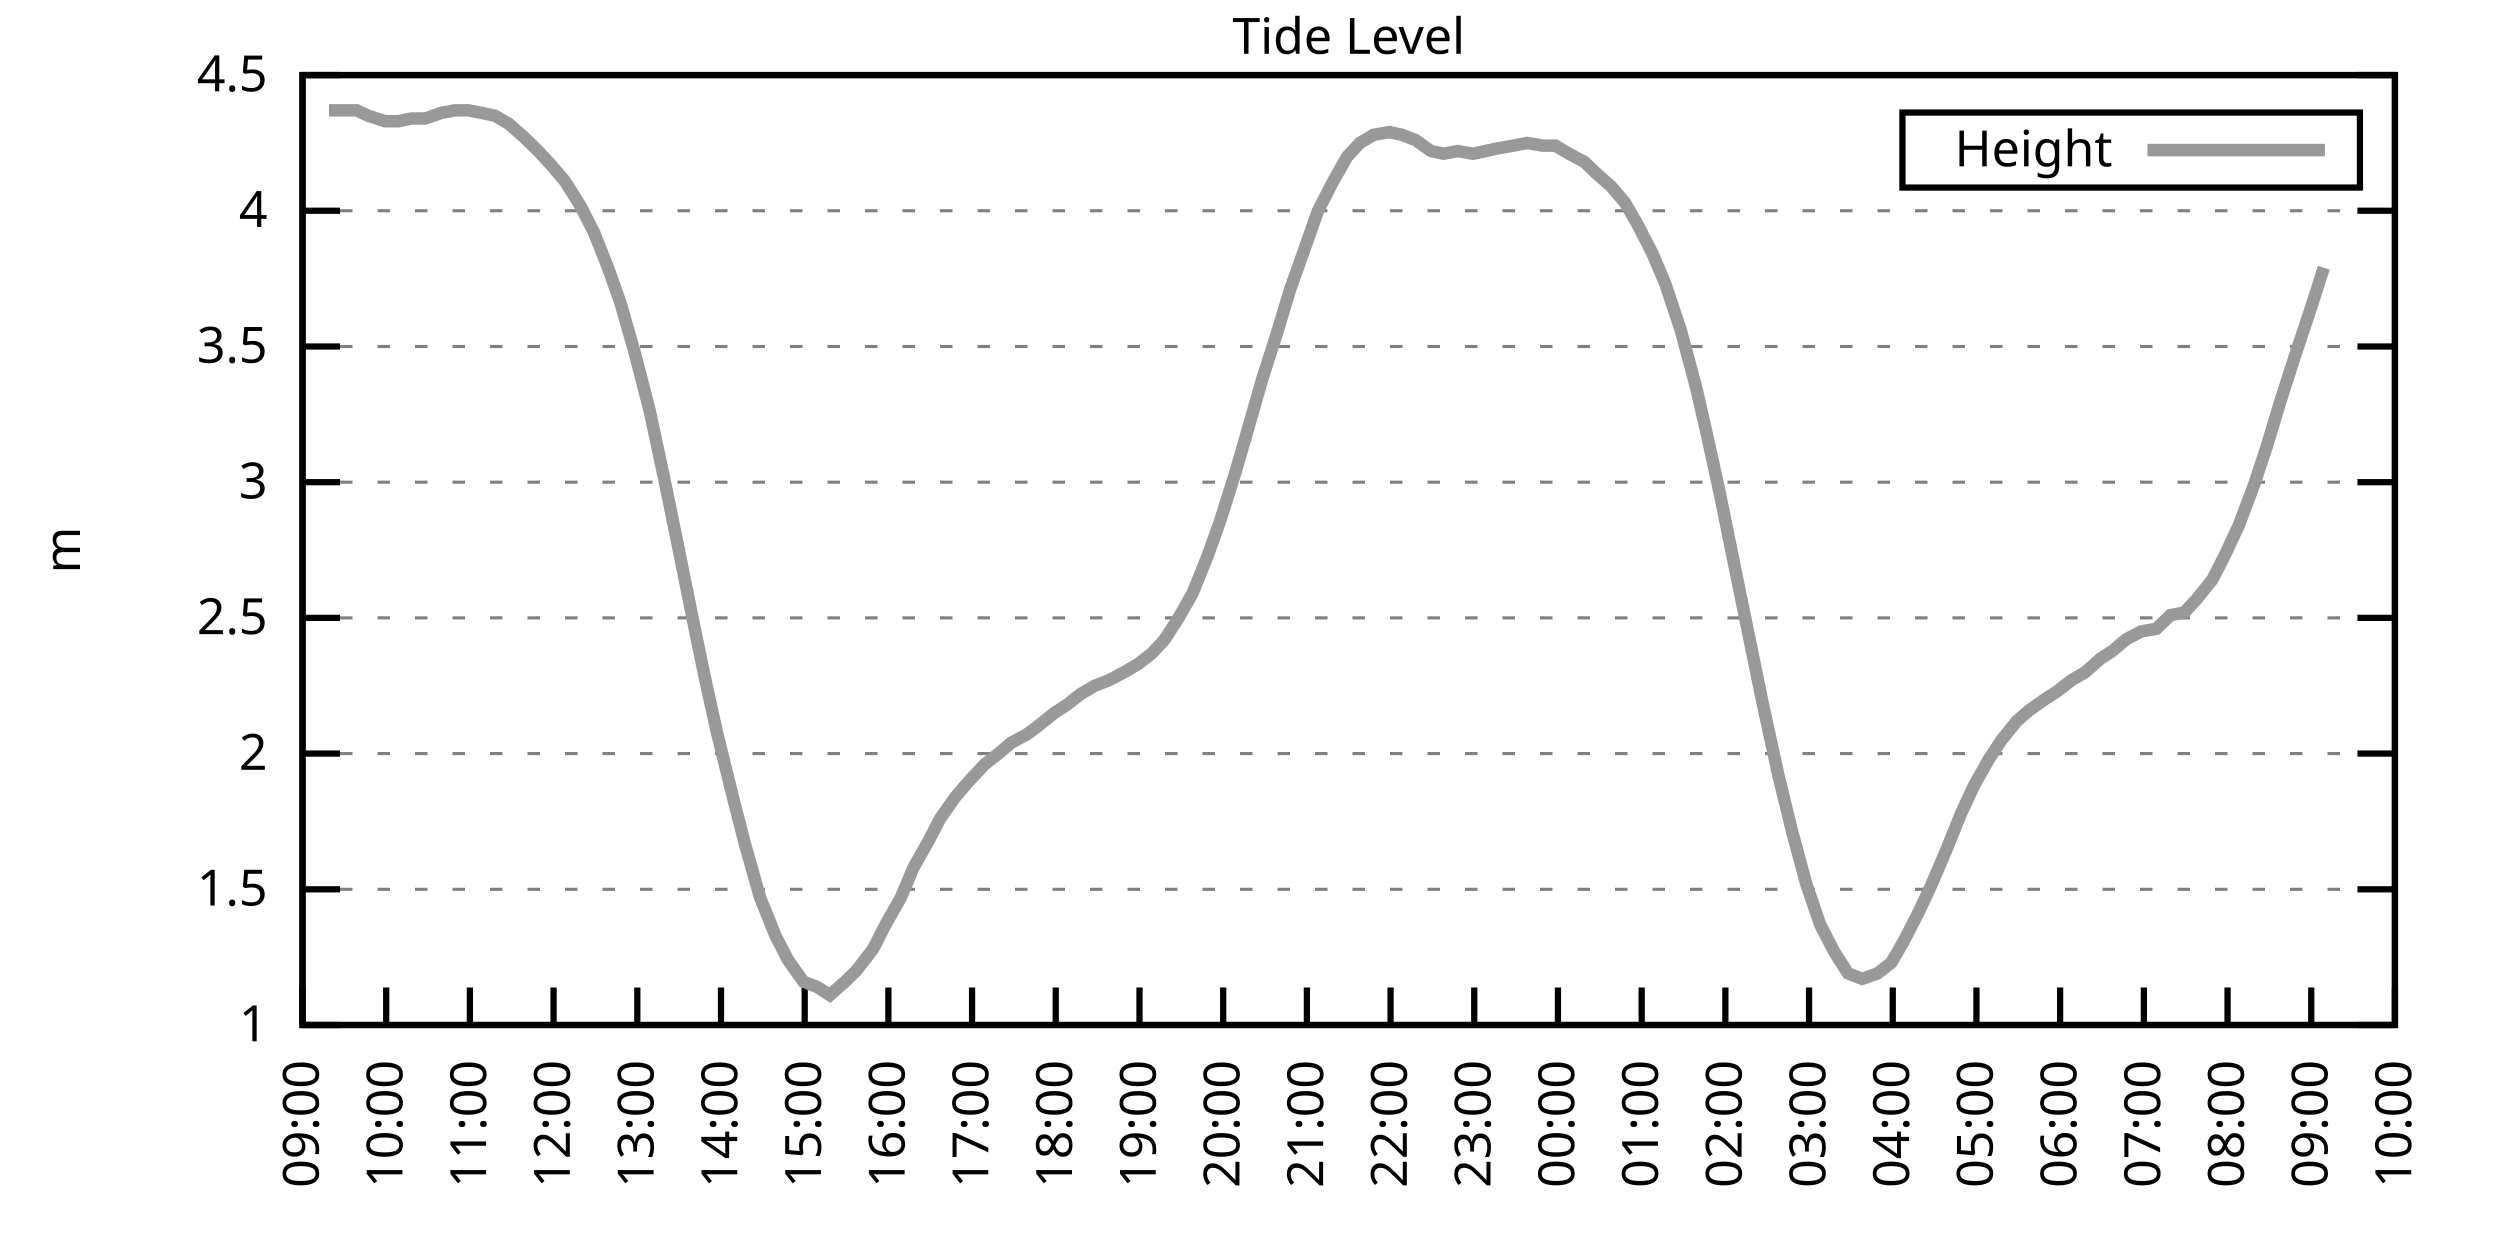
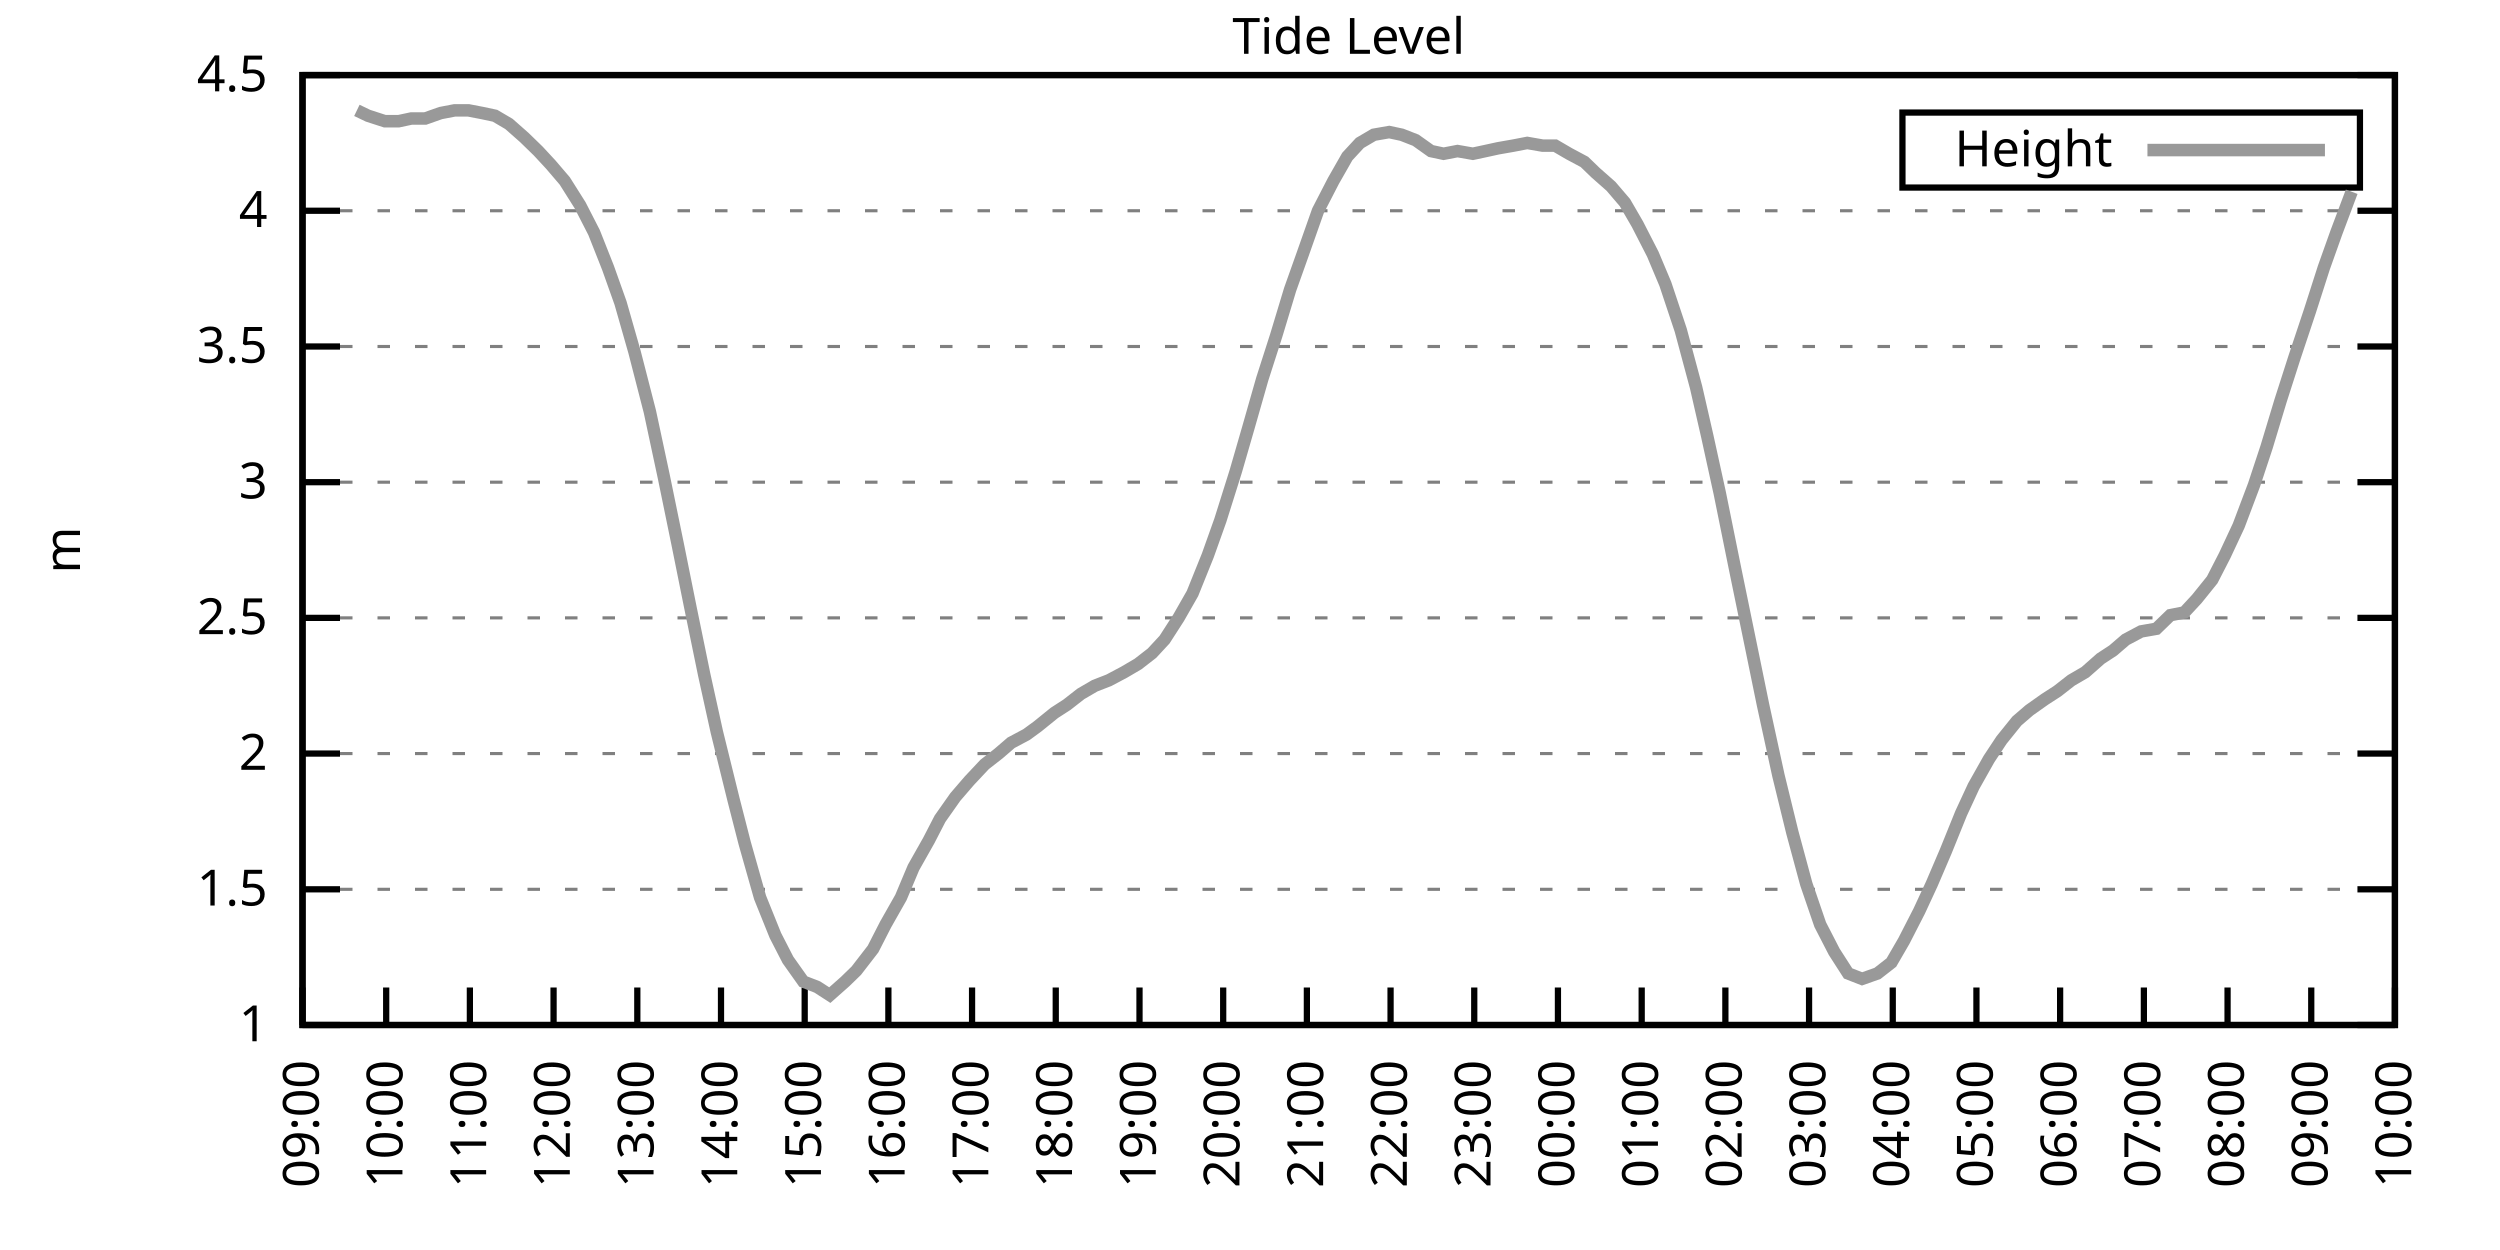
<svg xmlns="http://www.w3.org/2000/svg" xmlns:xlink="http://www.w3.org/1999/xlink" width="400" height="200" viewBox="0 0 400 200">
  <g id="gnuplot_canvas">
    <rect x="0" y="0" width="400" height="200" fill="none" />
    <defs>
      <circle id="gpDot" r="0.5" stroke-width="0.5" stroke="currentColor" />
      <path id="gpPt0" stroke-width="0.333" stroke="currentColor" d="M-1,0 h2 M0,-1 v2" />
      <path id="gpPt1" stroke-width="0.333" stroke="currentColor" d="M-1,-1 L1,1 M1,-1 L-1,1" />
      <path id="gpPt2" stroke-width="0.333" stroke="currentColor" d="M-1,0 L1,0 M0,-1 L0,1 M-1,-1 L1,1 M-1,1 L1,-1" />
      <rect id="gpPt3" stroke-width="0.333" stroke="currentColor" x="-1" y="-1" width="2" height="2" />
      <rect id="gpPt4" stroke-width="0.333" stroke="currentColor" fill="currentColor" x="-1" y="-1" width="2" height="2" />
      <circle id="gpPt5" stroke-width="0.333" stroke="currentColor" cx="0" cy="0" r="1" />
      <use xlink:href="#gpPt5" id="gpPt6" fill="currentColor" stroke="none" />
      <path id="gpPt7" stroke-width="0.333" stroke="currentColor" d="M0,-1.33 L-1.33,0.67 L1.33,0.67 z" />
      <use xlink:href="#gpPt7" id="gpPt8" fill="currentColor" stroke="none" />
      <use xlink:href="#gpPt7" id="gpPt9" stroke="currentColor" transform="rotate(180)" />
      <use xlink:href="#gpPt9" id="gpPt10" fill="currentColor" stroke="none" />
      <use xlink:href="#gpPt3" id="gpPt11" stroke="currentColor" transform="rotate(45)" />
      <use xlink:href="#gpPt11" id="gpPt12" fill="currentColor" stroke="none" />
      <path id="gpPt13" stroke-width="0.333" stroke="currentColor" d="M0,1.330 L1.265,0.411 L0.782,-1.067 L-0.782,-1.076 L-1.265,0.411 z" />
      <use xlink:href="#gpPt13" id="gpPt14" fill="currentColor" stroke="none" />
      <filter id="textbox" filterUnits="objectBoundingBox" x="0" y="0" height="1" width="1">
        <feFlood flood-color="white" flood-opacity="1" result="bgnd" />
        <feComposite in="SourceGraphic" in2="bgnd" operator="atop" />
      </filter>
      <filter id="greybox" filterUnits="objectBoundingBox" x="0" y="0" height="1" width="1">
        <feFlood flood-color="lightgrey" flood-opacity="1" result="grey" />
        <feComposite in="SourceGraphic" in2="grey" operator="atop" />
      </filter>
    </defs>
    <g fill="none" color="white" stroke="currentColor" stroke-width="1.00" stroke-linecap="butt" stroke-linejoin="miter">
</g>
    <g fill="none" color="black" stroke="currentColor" stroke-width="1.00" stroke-linecap="butt" stroke-linejoin="miter">
      <g stroke="none" shape-rendering="crispEdges">
        <polygon fill="rgb(255, 255, 255)" points="48.40,164.00 383.18,164.00 383.18,12.02 48.40,12.02 " />
      </g>
    </g>
    <g fill="none" color="black" stroke="currentColor" stroke-width="1.00" stroke-linecap="butt" stroke-linejoin="miter">
</g>
    <g fill="none" color="black" stroke="black" stroke-width="0.50" stroke-linecap="butt" stroke-linejoin="miter">
</g>
    <g fill="none" color="gray" stroke="currentColor" stroke-width="0.50" stroke-linecap="butt" stroke-linejoin="miter">
      <path stroke="gray" stroke-dasharray="2,4" class="gridline" d="M48.40,164.00 L383.19,164.00  " />
    </g>
    <g fill="none" color="gray" stroke="gray" stroke-width="1.00" stroke-linecap="butt" stroke-linejoin="miter">
</g>
    <g fill="none" color="black" stroke="currentColor" stroke-width="1.00" stroke-linecap="butt" stroke-linejoin="miter">
      <path stroke="black" d="M48.40,164.00 L54.40,164.00 M383.19,164.00 L377.19,164.00  " />
      <g transform="translate(42.80,166.60)" stroke="none" fill="black" font-family="Sans" font-size="8.00" text-anchor="end">
        <text>
          <tspan font-family="Sans"> 1</tspan>
        </text>
      </g>
    </g>
    <g fill="none" color="black" stroke="currentColor" stroke-width="1.00" stroke-linecap="butt" stroke-linejoin="miter">
</g>
    <g fill="none" color="black" stroke="black" stroke-width="0.50" stroke-linecap="butt" stroke-linejoin="miter">
</g>
    <g fill="none" color="gray" stroke="currentColor" stroke-width="0.50" stroke-linecap="butt" stroke-linejoin="miter">
      <path stroke="gray" stroke-dasharray="2,4" class="gridline" d="M48.40,142.29 L383.19,142.29  " />
    </g>
    <g fill="none" color="gray" stroke="gray" stroke-width="1.00" stroke-linecap="butt" stroke-linejoin="miter">
</g>
    <g fill="none" color="black" stroke="currentColor" stroke-width="1.00" stroke-linecap="butt" stroke-linejoin="miter">
      <path stroke="black" d="M48.40,142.29 L54.40,142.29 M383.19,142.29 L377.19,142.29  " />
      <g transform="translate(42.80,144.89)" stroke="none" fill="black" font-family="Sans" font-size="8.00" text-anchor="end">
        <text>
          <tspan font-family="Sans"> 1.5</tspan>
        </text>
      </g>
    </g>
    <g fill="none" color="black" stroke="currentColor" stroke-width="1.00" stroke-linecap="butt" stroke-linejoin="miter">
</g>
    <g fill="none" color="black" stroke="black" stroke-width="0.50" stroke-linecap="butt" stroke-linejoin="miter">
</g>
    <g fill="none" color="gray" stroke="currentColor" stroke-width="0.50" stroke-linecap="butt" stroke-linejoin="miter">
      <path stroke="gray" stroke-dasharray="2,4" class="gridline" d="M48.40,120.57 L383.19,120.57  " />
    </g>
    <g fill="none" color="gray" stroke="gray" stroke-width="1.00" stroke-linecap="butt" stroke-linejoin="miter">
</g>
    <g fill="none" color="black" stroke="currentColor" stroke-width="1.00" stroke-linecap="butt" stroke-linejoin="miter">
      <path stroke="black" d="M48.40,120.57 L54.40,120.57 M383.19,120.57 L377.19,120.57  " />
      <g transform="translate(42.80,123.17)" stroke="none" fill="black" font-family="Sans" font-size="8.00" text-anchor="end">
        <text>
          <tspan font-family="Sans"> 2</tspan>
        </text>
      </g>
    </g>
    <g fill="none" color="black" stroke="currentColor" stroke-width="1.00" stroke-linecap="butt" stroke-linejoin="miter">
</g>
    <g fill="none" color="black" stroke="black" stroke-width="0.50" stroke-linecap="butt" stroke-linejoin="miter">
</g>
    <g fill="none" color="gray" stroke="currentColor" stroke-width="0.50" stroke-linecap="butt" stroke-linejoin="miter">
      <path stroke="gray" stroke-dasharray="2,4" class="gridline" d="M48.40,98.86 L383.19,98.86  " />
    </g>
    <g fill="none" color="gray" stroke="gray" stroke-width="1.00" stroke-linecap="butt" stroke-linejoin="miter">
</g>
    <g fill="none" color="black" stroke="currentColor" stroke-width="1.00" stroke-linecap="butt" stroke-linejoin="miter">
      <path stroke="black" d="M48.40,98.86 L54.40,98.86 M383.19,98.86 L377.19,98.86  " />
      <g transform="translate(42.80,101.46)" stroke="none" fill="black" font-family="Sans" font-size="8.00" text-anchor="end">
        <text>
          <tspan font-family="Sans"> 2.5</tspan>
        </text>
      </g>
    </g>
    <g fill="none" color="black" stroke="currentColor" stroke-width="1.00" stroke-linecap="butt" stroke-linejoin="miter">
</g>
    <g fill="none" color="black" stroke="black" stroke-width="0.50" stroke-linecap="butt" stroke-linejoin="miter">
</g>
    <g fill="none" color="gray" stroke="currentColor" stroke-width="0.50" stroke-linecap="butt" stroke-linejoin="miter">
      <path stroke="gray" stroke-dasharray="2,4" class="gridline" d="M48.40,77.15 L383.19,77.15  " />
    </g>
    <g fill="none" color="gray" stroke="gray" stroke-width="1.00" stroke-linecap="butt" stroke-linejoin="miter">
</g>
    <g fill="none" color="black" stroke="currentColor" stroke-width="1.00" stroke-linecap="butt" stroke-linejoin="miter">
      <path stroke="black" d="M48.40,77.15 L54.40,77.15 M383.19,77.15 L377.19,77.15  " />
      <g transform="translate(42.80,79.75)" stroke="none" fill="black" font-family="Sans" font-size="8.00" text-anchor="end">
        <text>
          <tspan font-family="Sans"> 3</tspan>
        </text>
      </g>
    </g>
    <g fill="none" color="black" stroke="currentColor" stroke-width="1.00" stroke-linecap="butt" stroke-linejoin="miter">
</g>
    <g fill="none" color="black" stroke="black" stroke-width="0.50" stroke-linecap="butt" stroke-linejoin="miter">
</g>
    <g fill="none" color="gray" stroke="currentColor" stroke-width="0.50" stroke-linecap="butt" stroke-linejoin="miter">
      <path stroke="gray" stroke-dasharray="2,4" class="gridline" d="M48.40,55.44 L383.19,55.44  " />
    </g>
    <g fill="none" color="gray" stroke="gray" stroke-width="1.00" stroke-linecap="butt" stroke-linejoin="miter">
</g>
    <g fill="none" color="black" stroke="currentColor" stroke-width="1.00" stroke-linecap="butt" stroke-linejoin="miter">
      <path stroke="black" d="M48.40,55.44 L54.40,55.44 M383.19,55.44 L377.19,55.44  " />
      <g transform="translate(42.80,58.04)" stroke="none" fill="black" font-family="Sans" font-size="8.00" text-anchor="end">
        <text>
          <tspan font-family="Sans"> 3.5</tspan>
        </text>
      </g>
    </g>
    <g fill="none" color="black" stroke="currentColor" stroke-width="1.00" stroke-linecap="butt" stroke-linejoin="miter">
</g>
    <g fill="none" color="black" stroke="black" stroke-width="0.50" stroke-linecap="butt" stroke-linejoin="miter">
</g>
    <g fill="none" color="gray" stroke="currentColor" stroke-width="0.50" stroke-linecap="butt" stroke-linejoin="miter">
      <path stroke="gray" stroke-dasharray="2,4" class="gridline" d="M48.40,33.72 L383.19,33.72  " />
    </g>
    <g fill="none" color="gray" stroke="gray" stroke-width="1.00" stroke-linecap="butt" stroke-linejoin="miter">
</g>
    <g fill="none" color="black" stroke="currentColor" stroke-width="1.00" stroke-linecap="butt" stroke-linejoin="miter">
      <path stroke="black" d="M48.40,33.72 L54.40,33.72 M383.19,33.72 L377.19,33.72  " />
      <g transform="translate(42.80,36.32)" stroke="none" fill="black" font-family="Sans" font-size="8.00" text-anchor="end">
        <text>
          <tspan font-family="Sans"> 4</tspan>
        </text>
      </g>
    </g>
    <g fill="none" color="black" stroke="currentColor" stroke-width="1.00" stroke-linecap="butt" stroke-linejoin="miter">
</g>
    <g fill="none" color="black" stroke="black" stroke-width="0.50" stroke-linecap="butt" stroke-linejoin="miter">
</g>
    <g fill="none" color="gray" stroke="currentColor" stroke-width="0.50" stroke-linecap="butt" stroke-linejoin="miter">
      <path stroke="gray" stroke-dasharray="2,4" class="gridline" d="M48.40,12.01 L383.19,12.01  " />
    </g>
    <g fill="none" color="gray" stroke="gray" stroke-width="1.00" stroke-linecap="butt" stroke-linejoin="miter">
</g>
    <g fill="none" color="black" stroke="currentColor" stroke-width="1.00" stroke-linecap="butt" stroke-linejoin="miter">
      <path stroke="black" d="M48.40,12.01 L54.40,12.01 M383.19,12.01 L377.19,12.01  " />
      <g transform="translate(42.80,14.61)" stroke="none" fill="black" font-family="Sans" font-size="8.00" text-anchor="end">
        <text>
          <tspan font-family="Sans"> 4.5</tspan>
        </text>
      </g>
    </g>
    <g fill="none" color="black" stroke="currentColor" stroke-width="1.00" stroke-linecap="butt" stroke-linejoin="miter">
      <path stroke="black" d="M48.40,164.00 L48.40,158.00  " />
      <g transform="translate(51.00,169.60) rotate(270.00)" stroke="none" fill="black" font-family="Sans" font-size="8.00" text-anchor="end">
        <text>
          <tspan font-family="Sans">09:00</tspan>
        </text>
      </g>
    </g>
    <g fill="none" color="black" stroke="currentColor" stroke-width="1.00" stroke-linecap="butt" stroke-linejoin="miter">
      <path stroke="black" d="M61.79,164.00 L61.79,158.00  " />
      <g transform="translate(64.39,169.60) rotate(270.00)" stroke="none" fill="black" font-family="Sans" font-size="8.00" text-anchor="end">
        <text>
          <tspan font-family="Sans">10:00</tspan>
        </text>
      </g>
    </g>
    <g fill="none" color="black" stroke="currentColor" stroke-width="1.00" stroke-linecap="butt" stroke-linejoin="miter">
      <path stroke="black" d="M75.18,164.00 L75.18,158.00  " />
      <g transform="translate(77.78,169.60) rotate(270.00)" stroke="none" fill="black" font-family="Sans" font-size="8.00" text-anchor="end">
        <text>
          <tspan font-family="Sans">11:00</tspan>
        </text>
      </g>
    </g>
    <g fill="none" color="black" stroke="currentColor" stroke-width="1.00" stroke-linecap="butt" stroke-linejoin="miter">
      <path stroke="black" d="M88.57,164.00 L88.57,158.00  " />
      <g transform="translate(91.17,169.60) rotate(270.00)" stroke="none" fill="black" font-family="Sans" font-size="8.00" text-anchor="end">
        <text>
          <tspan font-family="Sans">12:00</tspan>
        </text>
      </g>
    </g>
    <g fill="none" color="black" stroke="currentColor" stroke-width="1.00" stroke-linecap="butt" stroke-linejoin="miter">
      <path stroke="black" d="M101.97,164.00 L101.97,158.00  " />
      <g transform="translate(104.57,169.60) rotate(270.00)" stroke="none" fill="black" font-family="Sans" font-size="8.00" text-anchor="end">
        <text>
          <tspan font-family="Sans">13:00</tspan>
        </text>
      </g>
    </g>
    <g fill="none" color="black" stroke="currentColor" stroke-width="1.00" stroke-linecap="butt" stroke-linejoin="miter">
      <path stroke="black" d="M115.36,164.00 L115.36,158.00  " />
      <g transform="translate(117.96,169.60) rotate(270.00)" stroke="none" fill="black" font-family="Sans" font-size="8.00" text-anchor="end">
        <text>
          <tspan font-family="Sans">14:00</tspan>
        </text>
      </g>
    </g>
    <g fill="none" color="black" stroke="currentColor" stroke-width="1.00" stroke-linecap="butt" stroke-linejoin="miter">
      <path stroke="black" d="M128.75,164.00 L128.75,158.00  " />
      <g transform="translate(131.35,169.60) rotate(270.00)" stroke="none" fill="black" font-family="Sans" font-size="8.00" text-anchor="end">
        <text>
          <tspan font-family="Sans">15:00</tspan>
        </text>
      </g>
    </g>
    <g fill="none" color="black" stroke="currentColor" stroke-width="1.00" stroke-linecap="butt" stroke-linejoin="miter">
      <path stroke="black" d="M142.14,164.00 L142.14,158.00  " />
      <g transform="translate(144.74,169.60) rotate(270.00)" stroke="none" fill="black" font-family="Sans" font-size="8.00" text-anchor="end">
        <text>
          <tspan font-family="Sans">16:00</tspan>
        </text>
      </g>
    </g>
    <g fill="none" color="black" stroke="currentColor" stroke-width="1.00" stroke-linecap="butt" stroke-linejoin="miter">
      <path stroke="black" d="M155.53,164.00 L155.53,158.00  " />
      <g transform="translate(158.13,169.60) rotate(270.00)" stroke="none" fill="black" font-family="Sans" font-size="8.00" text-anchor="end">
        <text>
          <tspan font-family="Sans">17:00</tspan>
        </text>
      </g>
    </g>
    <g fill="none" color="black" stroke="currentColor" stroke-width="1.00" stroke-linecap="butt" stroke-linejoin="miter">
      <path stroke="black" d="M168.92,164.00 L168.92,158.00  " />
      <g transform="translate(171.52,169.60) rotate(270.00)" stroke="none" fill="black" font-family="Sans" font-size="8.00" text-anchor="end">
        <text>
          <tspan font-family="Sans">18:00</tspan>
        </text>
      </g>
    </g>
    <g fill="none" color="black" stroke="currentColor" stroke-width="1.00" stroke-linecap="butt" stroke-linejoin="miter">
      <path stroke="black" d="M182.32,164.00 L182.32,158.00  " />
      <g transform="translate(184.92,169.60) rotate(270.00)" stroke="none" fill="black" font-family="Sans" font-size="8.00" text-anchor="end">
        <text>
          <tspan font-family="Sans">19:00</tspan>
        </text>
      </g>
    </g>
    <g fill="none" color="black" stroke="currentColor" stroke-width="1.00" stroke-linecap="butt" stroke-linejoin="miter">
      <path stroke="black" d="M195.71,164.00 L195.71,158.00  " />
      <g transform="translate(198.31,169.60) rotate(270.00)" stroke="none" fill="black" font-family="Sans" font-size="8.00" text-anchor="end">
        <text>
          <tspan font-family="Sans">20:00</tspan>
        </text>
      </g>
    </g>
    <g fill="none" color="black" stroke="currentColor" stroke-width="1.00" stroke-linecap="butt" stroke-linejoin="miter">
      <path stroke="black" d="M209.10,164.00 L209.10,158.00  " />
      <g transform="translate(211.70,169.60) rotate(270.00)" stroke="none" fill="black" font-family="Sans" font-size="8.00" text-anchor="end">
        <text>
          <tspan font-family="Sans">21:00</tspan>
        </text>
      </g>
    </g>
    <g fill="none" color="black" stroke="currentColor" stroke-width="1.00" stroke-linecap="butt" stroke-linejoin="miter">
      <path stroke="black" d="M222.49,164.00 L222.49,158.00  " />
      <g transform="translate(225.09,169.60) rotate(270.00)" stroke="none" fill="black" font-family="Sans" font-size="8.00" text-anchor="end">
        <text>
          <tspan font-family="Sans">22:00</tspan>
        </text>
      </g>
    </g>
    <g fill="none" color="black" stroke="currentColor" stroke-width="1.00" stroke-linecap="butt" stroke-linejoin="miter">
      <path stroke="black" d="M235.88,164.00 L235.88,158.00  " />
      <g transform="translate(238.48,169.60) rotate(270.00)" stroke="none" fill="black" font-family="Sans" font-size="8.00" text-anchor="end">
        <text>
          <tspan font-family="Sans">23:00</tspan>
        </text>
      </g>
    </g>
    <g fill="none" color="black" stroke="currentColor" stroke-width="1.00" stroke-linecap="butt" stroke-linejoin="miter">
      <path stroke="black" d="M249.27,164.00 L249.27,158.00  " />
      <g transform="translate(251.87,169.60) rotate(270.00)" stroke="none" fill="black" font-family="Sans" font-size="8.00" text-anchor="end">
        <text>
          <tspan font-family="Sans">00:00</tspan>
        </text>
      </g>
    </g>
    <g fill="none" color="black" stroke="currentColor" stroke-width="1.00" stroke-linecap="butt" stroke-linejoin="miter">
      <path stroke="black" d="M262.67,164.00 L262.67,158.00  " />
      <g transform="translate(265.27,169.60) rotate(270.00)" stroke="none" fill="black" font-family="Sans" font-size="8.00" text-anchor="end">
        <text>
          <tspan font-family="Sans">01:00</tspan>
        </text>
      </g>
    </g>
    <g fill="none" color="black" stroke="currentColor" stroke-width="1.00" stroke-linecap="butt" stroke-linejoin="miter">
      <path stroke="black" d="M276.06,164.00 L276.06,158.00  " />
      <g transform="translate(278.66,169.60) rotate(270.00)" stroke="none" fill="black" font-family="Sans" font-size="8.00" text-anchor="end">
        <text>
          <tspan font-family="Sans">02:00</tspan>
        </text>
      </g>
    </g>
    <g fill="none" color="black" stroke="currentColor" stroke-width="1.00" stroke-linecap="butt" stroke-linejoin="miter">
      <path stroke="black" d="M289.45,164.00 L289.45,158.00  " />
      <g transform="translate(292.05,169.60) rotate(270.00)" stroke="none" fill="black" font-family="Sans" font-size="8.00" text-anchor="end">
        <text>
          <tspan font-family="Sans">03:00</tspan>
        </text>
      </g>
    </g>
    <g fill="none" color="black" stroke="currentColor" stroke-width="1.00" stroke-linecap="butt" stroke-linejoin="miter">
      <path stroke="black" d="M302.84,164.00 L302.84,158.00  " />
      <g transform="translate(305.44,169.60) rotate(270.00)" stroke="none" fill="black" font-family="Sans" font-size="8.00" text-anchor="end">
        <text>
          <tspan font-family="Sans">04:00</tspan>
        </text>
      </g>
    </g>
    <g fill="none" color="black" stroke="currentColor" stroke-width="1.00" stroke-linecap="butt" stroke-linejoin="miter">
      <path stroke="black" d="M316.23,164.00 L316.23,158.00  " />
      <g transform="translate(318.83,169.60) rotate(270.00)" stroke="none" fill="black" font-family="Sans" font-size="8.00" text-anchor="end">
        <text>
          <tspan font-family="Sans">05:00</tspan>
        </text>
      </g>
    </g>
    <g fill="none" color="black" stroke="currentColor" stroke-width="1.00" stroke-linecap="butt" stroke-linejoin="miter">
      <path stroke="black" d="M329.62,164.00 L329.62,158.00  " />
      <g transform="translate(332.22,169.60) rotate(270.00)" stroke="none" fill="black" font-family="Sans" font-size="8.00" text-anchor="end">
        <text>
          <tspan font-family="Sans">06:00</tspan>
        </text>
      </g>
    </g>
    <g fill="none" color="black" stroke="currentColor" stroke-width="1.00" stroke-linecap="butt" stroke-linejoin="miter">
      <path stroke="black" d="M343.02,164.00 L343.02,158.00  " />
      <g transform="translate(345.62,169.60) rotate(270.00)" stroke="none" fill="black" font-family="Sans" font-size="8.00" text-anchor="end">
        <text>
          <tspan font-family="Sans">07:00</tspan>
        </text>
      </g>
    </g>
    <g fill="none" color="black" stroke="currentColor" stroke-width="1.00" stroke-linecap="butt" stroke-linejoin="miter">
      <path stroke="black" d="M356.41,164.00 L356.41,158.00  " />
      <g transform="translate(359.01,169.60) rotate(270.00)" stroke="none" fill="black" font-family="Sans" font-size="8.00" text-anchor="end">
        <text>
          <tspan font-family="Sans">08:00</tspan>
        </text>
      </g>
    </g>
    <g fill="none" color="black" stroke="currentColor" stroke-width="1.00" stroke-linecap="butt" stroke-linejoin="miter">
      <path stroke="black" d="M369.80,164.00 L369.80,158.00  " />
      <g transform="translate(372.40,169.60) rotate(270.00)" stroke="none" fill="black" font-family="Sans" font-size="8.00" text-anchor="end">
        <text>
          <tspan font-family="Sans">09:00</tspan>
        </text>
      </g>
    </g>
    <g fill="none" color="black" stroke="currentColor" stroke-width="1.00" stroke-linecap="butt" stroke-linejoin="miter">
      <path stroke="black" d="M383.19,164.00 L383.19,158.00  " />
      <g transform="translate(385.79,169.60) rotate(270.00)" stroke="none" fill="black" font-family="Sans" font-size="8.00" text-anchor="end">
        <text>
          <tspan font-family="Sans">10:00</tspan>
        </text>
      </g>
    </g>
    <g fill="none" color="black" stroke="currentColor" stroke-width="1.00" stroke-linecap="butt" stroke-linejoin="miter">
</g>
    <g fill="none" color="black" stroke="currentColor" stroke-width="1.00" stroke-linecap="butt" stroke-linejoin="miter">
      <path stroke="black" d="M48.40,12.01 L48.40,164.00 L383.19,164.00 L383.19,12.01 L48.40,12.01 Z  " />
    </g>
    <g fill="none" color="black" stroke="currentColor" stroke-width="1.00" stroke-linecap="butt" stroke-linejoin="miter">
</g>
    <g fill="none" color="black" stroke="currentColor" stroke-width="1.00" stroke-linecap="butt" stroke-linejoin="miter">
      <path stroke="black" d="M304.39,30.01 L304.39,18.01 L377.59,18.01 L377.59,30.01 L304.39,30.01 Z  " />
    </g>
    <g id="Tide_level_plot_1">
      <g fill="none" color="white" stroke="black" stroke-width="2.00" stroke-linecap="butt" stroke-linejoin="miter">
</g>
      <g fill="none" color="black" stroke="currentColor" stroke-width="2.00" stroke-linecap="butt" stroke-linejoin="miter">
        <g transform="translate(337.99,26.61)" stroke="none" fill="black" font-family="Sans" font-size="8.00" text-anchor="end">
          <text>
            <tspan font-family="Sans">Height</tspan>
          </text>
        </g>
      </g>
      <g fill="none" color="black" stroke="currentColor" stroke-width="2.00" stroke-linecap="butt" stroke-linejoin="miter">
-         <path stroke="rgb(153, 153, 153)" d="M343.59,24.01 L371.99,24.01 M52.64,17.66 L54.87,17.66 L57.10,17.66 L58.89,18.52 L61.57,19.39 L63.80,19.39   L65.81,18.96 L68.04,18.96 L70.50,18.09 L72.73,17.66 L74.96,17.66 L77.19,18.09 L79.20,18.52 L81.43,19.83   L83.89,22.00 L86.12,24.17 L88.13,26.34 L90.36,28.95 L92.82,32.85 L95.05,37.20 L97.28,42.84 L99.29,48.49   L101.52,56.30 L103.98,65.86 L106.21,76.28 L108.44,87.14 L110.45,97.12 L112.68,107.98 L114.69,117.10 L117.37,127.96   L119.15,134.90 L121.61,143.59 L124.06,149.67 L126.07,153.58 L128.53,157.05 L130.76,157.92 L132.77,159.22 L135.22,157.05   L137.01,155.31 L139.69,151.84 L141.69,147.93 L144.15,143.59 L146.16,138.81 L148.61,134.47 L150.40,131.00 L152.85,127.52   L155.09,124.92 L157.54,122.31 L159.77,120.57 L161.78,118.84 L164.24,117.53 L166.02,116.23 L168.70,114.06 L170.71,112.76   L172.94,111.02 L175.17,109.72 L177.41,108.85 L179.86,107.55 L182.09,106.24 L184.32,104.51 L186.33,102.34 L188.57,98.86   L190.80,94.95 L193.25,88.87 L195.26,83.23 L197.72,75.41 L199.73,68.46 L201.96,60.65 L204.19,53.70 L206.42,46.32   L208.43,40.67 L210.88,33.72 L213.34,28.95 L215.57,25.04 L217.58,22.87 L219.81,21.56 L222.27,21.13 L224.28,21.56   L226.51,22.43 L228.96,24.17 L230.97,24.60 L233.20,24.17 L235.66,24.60 L237.67,24.17 L239.68,23.73 L242.13,23.30   L244.36,22.87 L246.82,23.30 L248.83,23.30 L251.06,24.60 L253.51,25.91 L255.30,27.64 L257.76,29.81 L259.99,32.42   L262.00,35.89 L264.45,40.67 L266.46,45.45 L268.92,52.83 L271.37,61.95 L273.16,69.77 L275.16,78.89 L277.62,91.04   L280.30,104.07 L282.08,112.76 L284.54,124.05 L286.77,133.17 L289.00,141.42 L291.23,147.93 L293.47,152.28 L295.70,155.75   L297.93,156.62 L300.39,155.75 L302.62,154.01 L304.63,150.54 L307.08,145.76 L309.09,141.42 L311.32,136.21 L313.78,130.13   L315.79,125.79 L318.24,121.44 L320.25,118.40 L322.70,115.36 L324.71,113.63 L327.17,111.89 L329.18,110.59 L331.41,108.85   L333.64,107.55 L336.10,105.38 L338.10,104.07 L340.11,102.34 L342.57,101.03 L345.02,100.60 L347.26,98.43 L349.49,97.99   L351.50,95.82 L353.95,92.78 L355.96,88.87 L358.19,84.10 L360.65,77.58 L362.66,71.50 L364.89,64.12 L367.12,57.17   L369.58,49.79 L371.81,42.84  " />
+         <path stroke="rgb(153, 153, 153)" d="M343.59,24.01 L371.99,24.01 M57.10,17.66 L58.89,18.52 L61.57,19.39 L63.80,19.39 L65.81,18.96 L68.04,18.96   L70.50,18.09 L72.73,17.66 L74.96,17.66 L77.19,18.09 L79.20,18.52 L81.43,19.83 L83.89,22.00 L86.12,24.17   L88.13,26.34 L90.36,28.95 L92.82,32.85 L95.05,37.20 L97.28,42.84 L99.29,48.49 L101.52,56.30 L103.98,65.86   L106.21,76.28 L108.44,87.14 L110.45,97.12 L112.68,107.98 L114.69,117.10 L117.37,127.96 L119.15,134.90 L121.61,143.59   L124.06,149.67 L126.07,153.58 L128.53,157.05 L130.76,157.92 L132.77,159.22 L135.22,157.05 L137.01,155.31 L139.69,151.84   L141.69,147.93 L144.15,143.59 L146.16,138.81 L148.61,134.47 L150.40,131.00 L152.85,127.52 L155.09,124.92 L157.54,122.31   L159.77,120.57 L161.78,118.84 L164.24,117.53 L166.02,116.23 L168.70,114.06 L170.71,112.76 L172.94,111.02 L175.17,109.72   L177.41,108.85 L179.86,107.55 L182.09,106.24 L184.32,104.51 L186.33,102.34 L188.57,98.86 L190.80,94.95 L193.25,88.87   L195.26,83.23 L197.72,75.41 L199.73,68.46 L201.96,60.65 L204.19,53.70 L206.42,46.32 L208.43,40.67 L210.88,33.72   L213.34,28.95 L215.57,25.04 L217.58,22.87 L219.81,21.56 L222.27,21.13 L224.28,21.56 L226.51,22.43 L228.96,24.17   L230.97,24.60 L233.20,24.17 L235.66,24.60 L237.67,24.17 L239.68,23.73 L242.13,23.30 L244.36,22.87 L246.82,23.30   L248.83,23.30 L251.06,24.60 L253.51,25.91 L255.30,27.64 L257.76,29.81 L259.99,32.42 L262.00,35.89 L264.45,40.67   L266.46,45.45 L268.92,52.83 L271.37,61.95 L273.16,69.77 L275.16,78.89 L277.62,91.04 L280.30,104.07 L282.08,112.76   L284.54,124.05 L286.77,133.17 L289.00,141.42 L291.23,147.93 L293.47,152.28 L295.70,155.75 L297.93,156.62 L300.39,155.75   L302.62,154.01 L304.63,150.54 L307.08,145.76 L309.09,141.42 L311.32,136.21 L313.78,130.13 L315.79,125.79 L318.24,121.44   L320.25,118.40 L322.70,115.36 L324.71,113.63 L327.17,111.89 L329.18,110.59 L331.41,108.85 L333.64,107.55 L336.10,105.38   L338.10,104.07 L340.11,102.34 L342.57,101.03 L345.02,100.60 L347.26,98.43 L349.49,97.99 L351.50,95.82 L353.95,92.78   L355.96,88.87 L358.19,84.10 L360.65,77.58 L362.66,71.50 L364.89,64.12 L367.12,57.17 L369.58,49.79 L371.81,42.84   L373.82,37.20 L376.27,30.68  " />
      </g>
    </g>
    <g fill="none" color="black" stroke="currentColor" stroke-width="2.00" stroke-linecap="butt" stroke-linejoin="miter">
</g>
    <g fill="none" color="black" stroke="black" stroke-width="1.00" stroke-linecap="butt" stroke-linejoin="miter">
</g>
    <g fill="none" color="black" stroke="currentColor" stroke-width="1.00" stroke-linecap="butt" stroke-linejoin="miter">
      <path stroke="black" d="M48.40,12.01 L48.40,164.00 L383.19,164.00 L383.19,12.01 L48.40,12.01 Z  " />
      <g transform="translate(12.80,88.01) rotate(270.00)" stroke="none" fill="black" font-family="Sans" font-size="8.00" text-anchor="middle">
        <text>
          <tspan font-family="Sans">m</tspan>
        </text>
      </g>
    </g>
    <g fill="none" color="black" stroke="currentColor" stroke-width="1.00" stroke-linecap="butt" stroke-linejoin="miter">
</g>
    <g fill="none" color="black" stroke="currentColor" stroke-width="1.00" stroke-linecap="butt" stroke-linejoin="miter">
      <g transform="translate(215.79,8.61)" stroke="none" fill="black" font-family="Sans" font-size="8.00" text-anchor="middle">
        <text>
          <tspan font-family="Sans">Tide Level</tspan>
        </text>
      </g>
    </g>
    <g fill="none" color="black" stroke="currentColor" stroke-width="1.00" stroke-linecap="butt" stroke-linejoin="miter">
</g>
  </g>
</svg>
